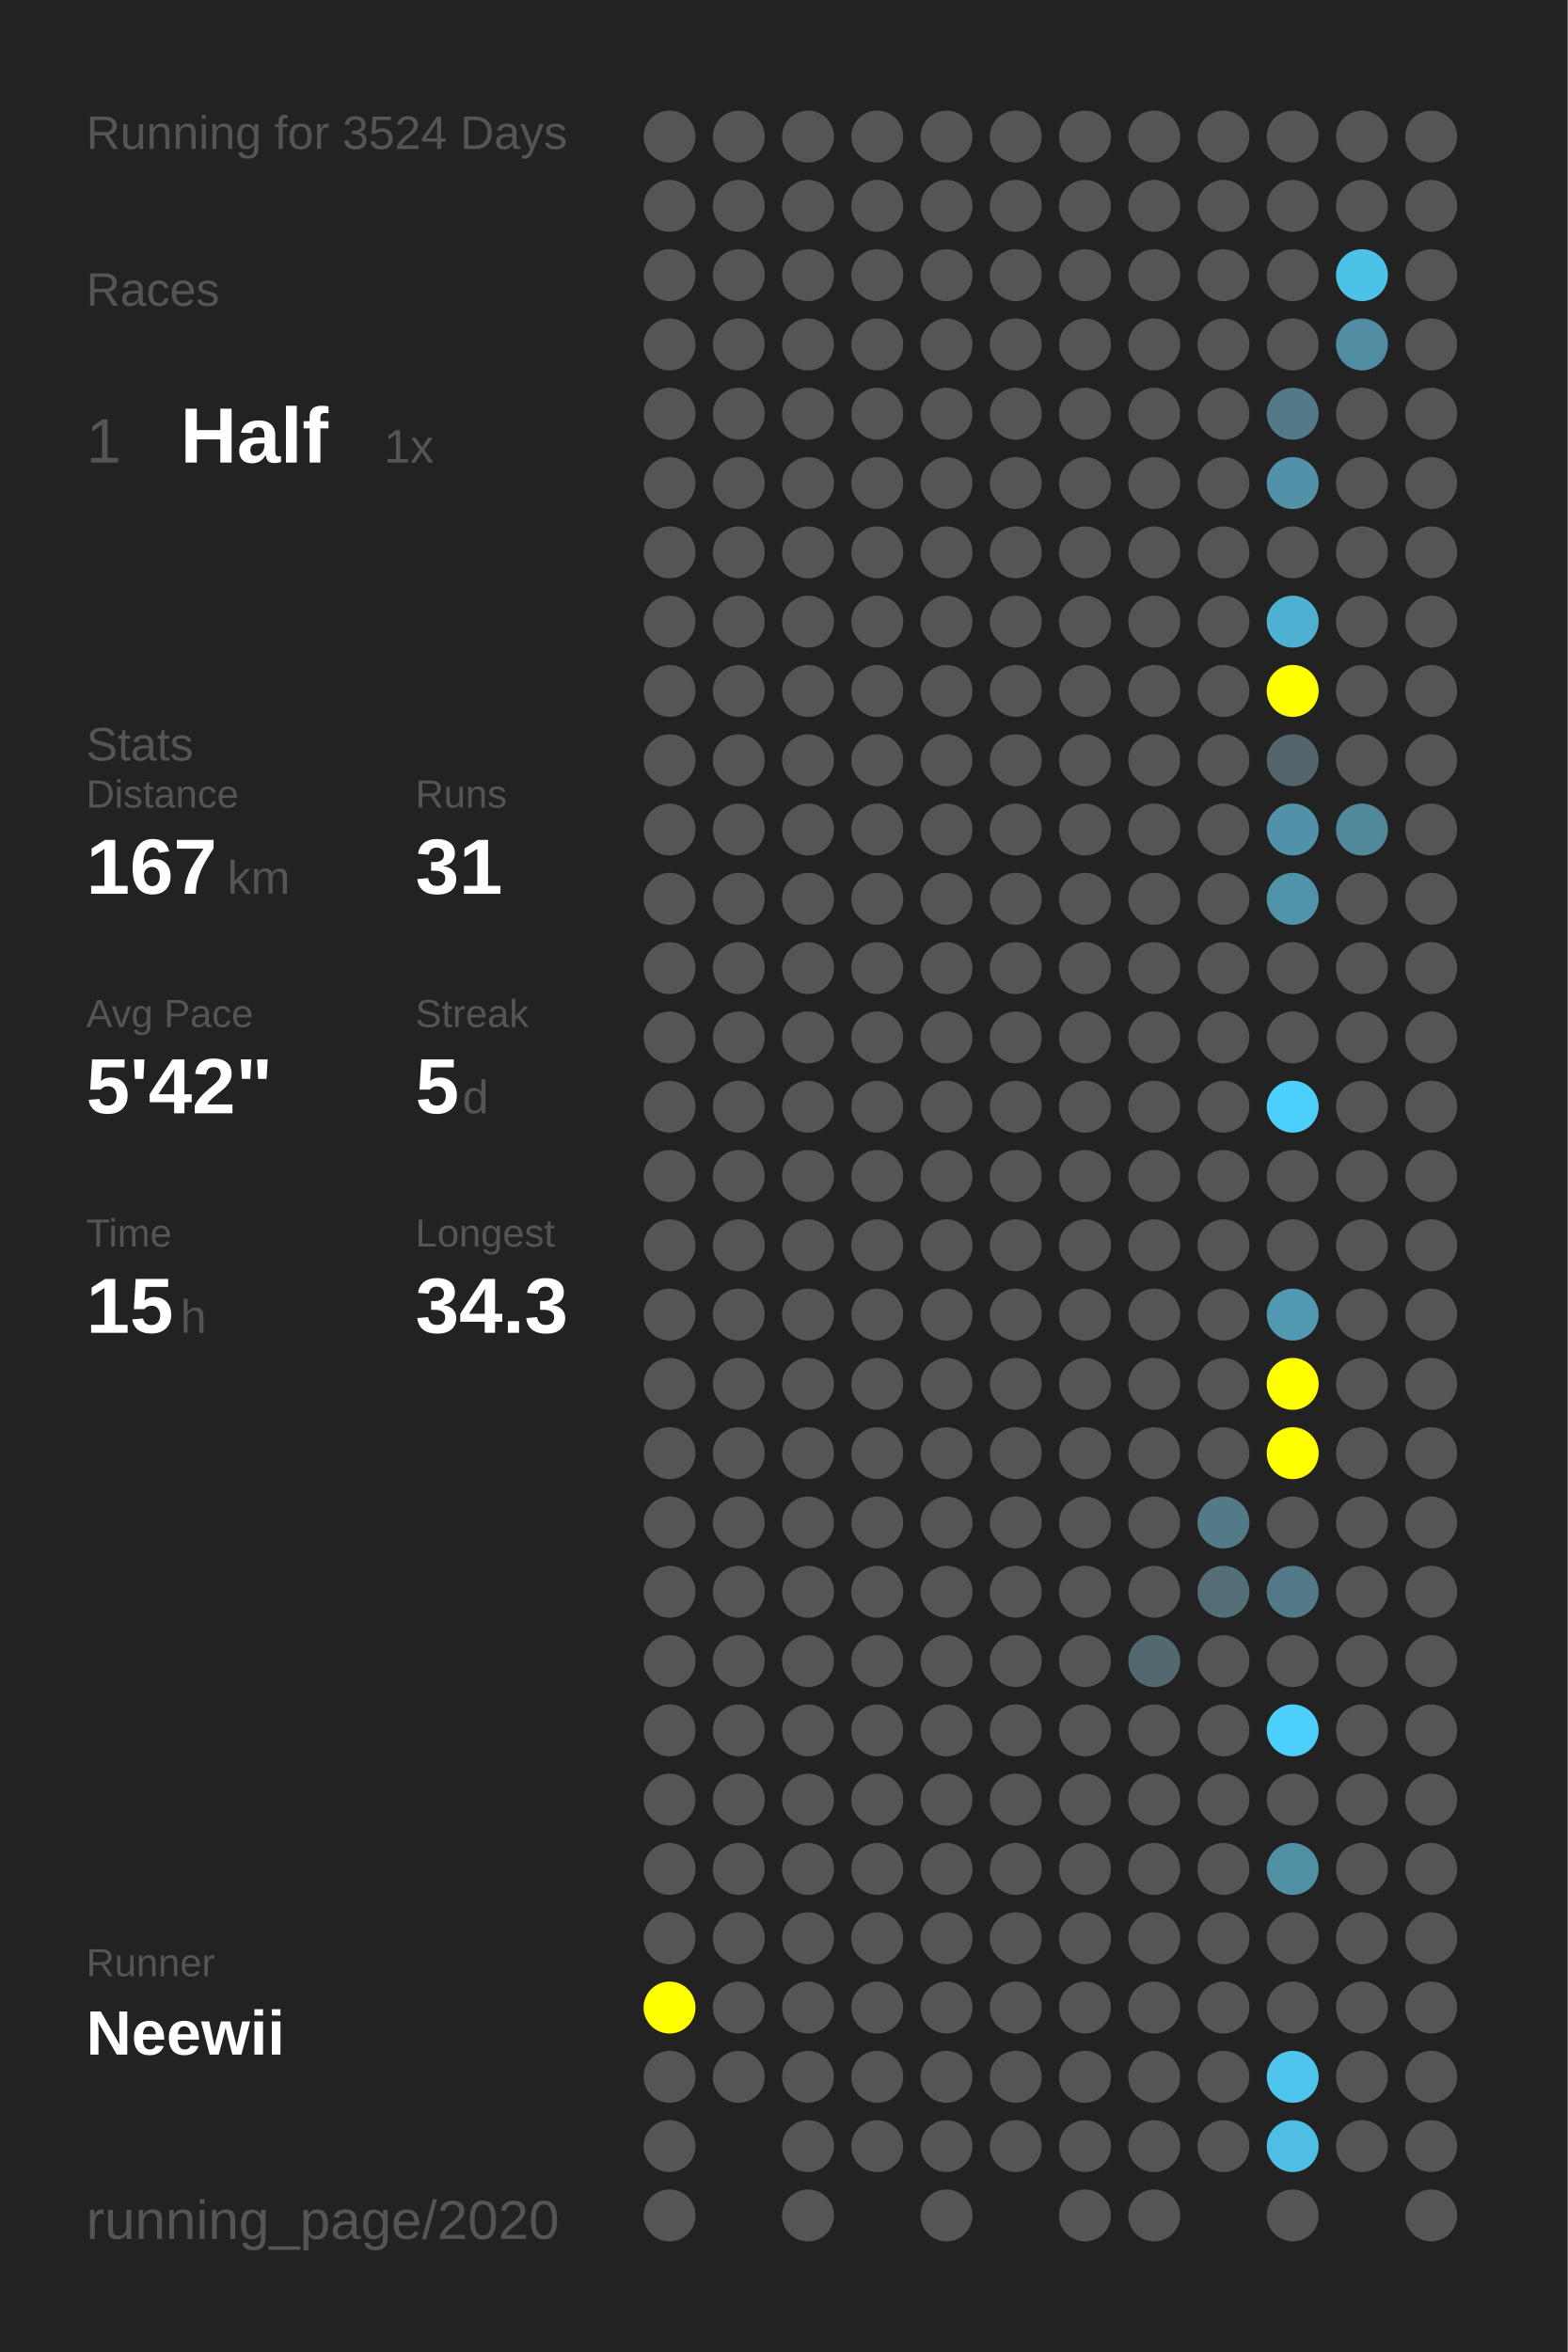
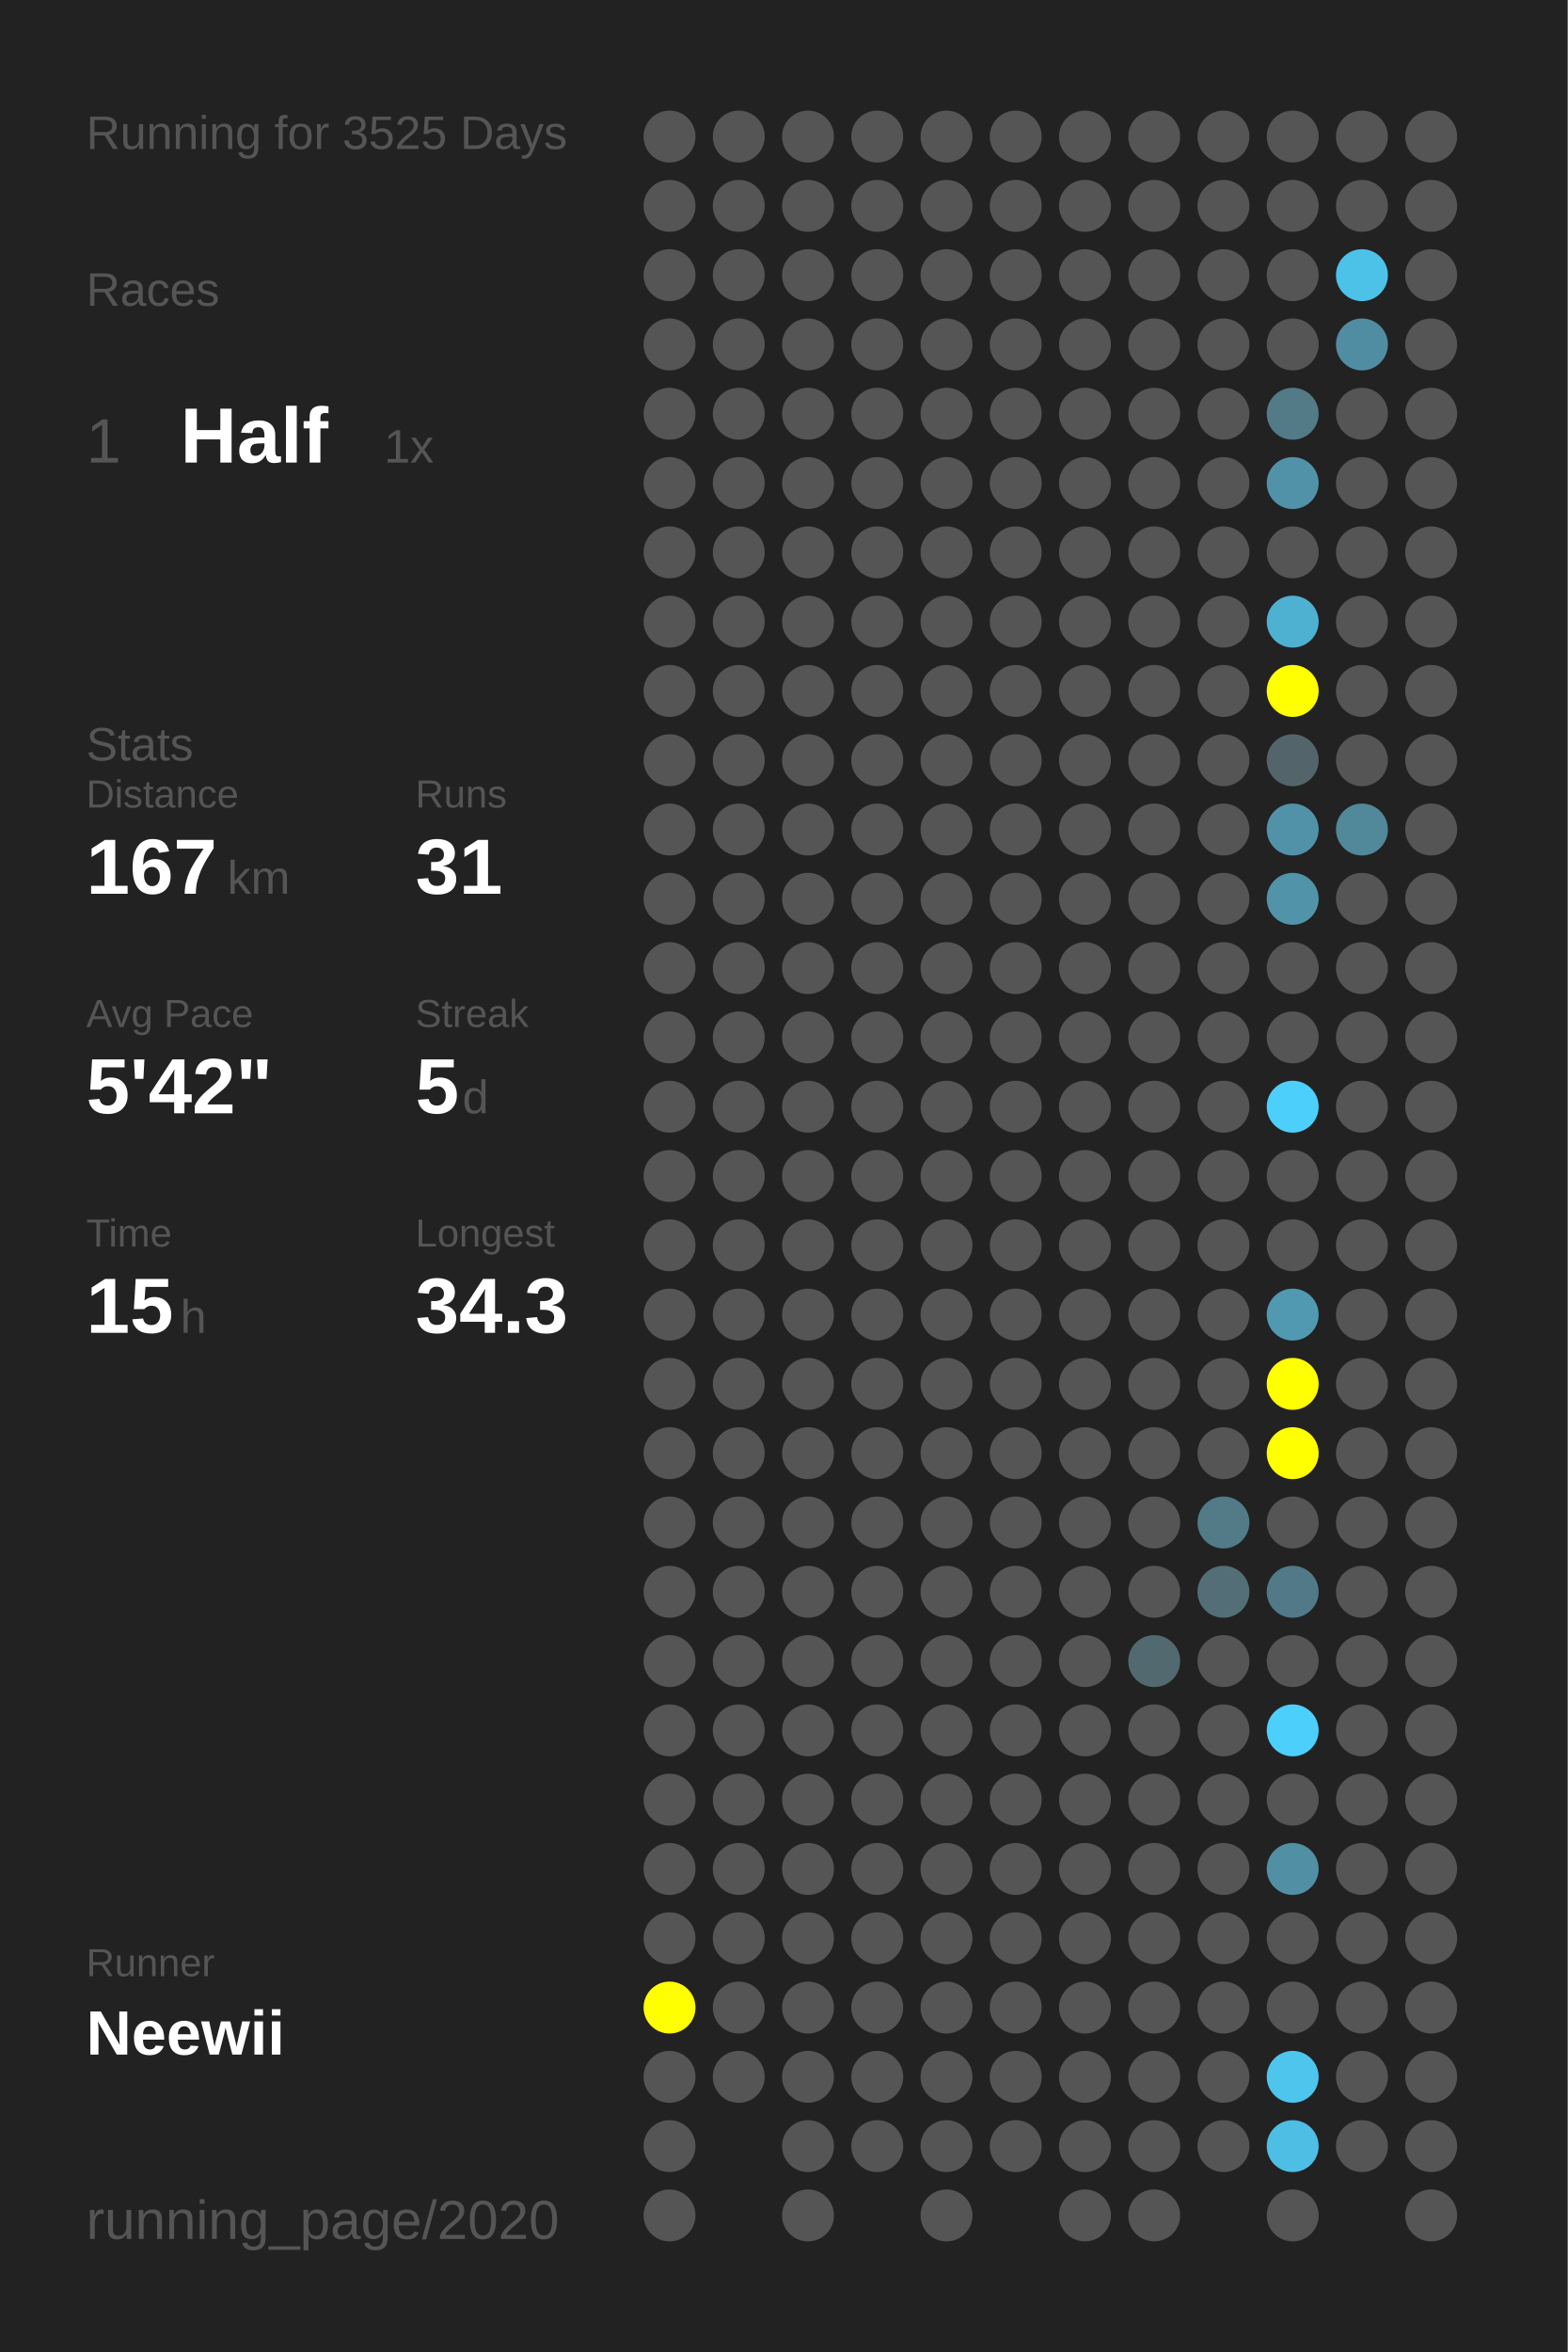
<svg xmlns="http://www.w3.org/2000/svg" baseProfile="full" height="300mm" version="1.1" viewBox="0,0,200,300" width="200mm">
  <defs />
  <rect fill="#222222" height="300" width="200" x="0" y="0" />
-   <text fill="#555555" style="font-size:6px; font-family:Arial;" x="11" y="19">Running for 3524 Days</text>
+   <text fill="#555555" style="font-size:6px; font-family:Arial;" x="11" y="19">Running for 3525 Days</text>
  <text fill="#555555" style="font-size:6px; font-family:Arial;" x="11" y="39">Races</text>
  <text fill="#555555" style="font-size:8px; font-family:Arial;" x="11" y="59">1</text>
  <text fill="#FFFFFF" style="font-size:10px; font-family:Arial; font-weight:bold;" x="23" y="59">Half</text>
  <text fill="#555555" style="font-size:6px; font-family:Arial;" x="49" y="59">1x</text>
  <text fill="#555555" style="font-size:6px; font-family:Arial;" x="11" y="97">Stats</text>
  <text fill="#555555" style="font-size:5px; font-family:Arial;" x="11" y="103">Distance</text>
  <text fill="#FFFFFF" style="font-size:10px; font-family:Arial; font-weight:bold;" x="11" y="114">167</text>
  <text fill="#555555" style="font-size:6px; font-family:Arial;" x="29" y="114">km</text>
  <text fill="#555555" style="font-size:5px; font-family:Arial;" x="53" y="103">Runs</text>
  <text fill="#FFFFFF" style="font-size:10px; font-family:Arial; font-weight:bold;" x="53" y="114">31</text>
  <text fill="#555555" style="font-size:5px; font-family:Arial;" x="11" y="131">Avg Pace</text>
  <text fill="#FFFFFF" style="font-size:10px; font-family:Arial; font-weight:bold;" x="11" y="142">5'42"</text>
  <text fill="#555555" style="font-size:5px; font-family:Arial;" x="53" y="131">Streak</text>
  <text fill="#FFFFFF" style="font-size:10px; font-family:Arial; font-weight:bold;" x="53" y="142">5</text>
  <text fill="#555555" style="font-size:6px; font-family:Arial;" x="59" y="142">d</text>
  <text fill="#555555" style="font-size:5px; font-family:Arial;" x="11" y="159">Time</text>
  <text fill="#FFFFFF" style="font-size:10px; font-family:Arial; font-weight:bold;" x="11" y="170">15</text>
  <text fill="#555555" style="font-size:6px; font-family:Arial;" x="23" y="170">h</text>
  <text fill="#555555" style="font-size:5px; font-family:Arial;" x="53" y="159">Longest</text>
  <text fill="#FFFFFF" style="font-size:10px; font-family:Arial; font-weight:bold;" x="53" y="170">34.3</text>
  <text fill="#555555" style="font-size:5px; font-family:Arial;" x="11" y="252.065">Runner</text>
  <text fill="#FFFFFF" style="font-size:8px; font-family:Arial; font-weight:bold;" x="11" y="262.065">Neewii</text>
  <text fill="#555555" style="font-size:7px; font-family:Arial;" x="11" y="285.581">running_page/2020</text>
  <circle cx="85.417" cy="17.419" fill="#555555" r="3.312" />
  <circle cx="85.417" cy="26.258" fill="#555555" r="3.312" />
  <circle cx="85.417" cy="35.097" fill="#555555" r="3.312" />
  <circle cx="85.417" cy="43.935" fill="#555555" r="3.312" />
  <circle cx="85.417" cy="52.774" fill="#555555" r="3.312" />
  <circle cx="85.417" cy="61.613" fill="#555555" r="3.312" />
  <circle cx="85.417" cy="70.452" fill="#555555" r="3.312" />
  <circle cx="85.417" cy="79.29" fill="#555555" r="3.312" />
  <circle cx="85.417" cy="88.129" fill="#555555" r="3.312" />
  <circle cx="85.417" cy="96.968" fill="#555555" r="3.312" />
  <circle cx="85.417" cy="105.806" fill="#555555" r="3.312" />
  <circle cx="85.417" cy="114.645" fill="#555555" r="3.312" />
  <circle cx="85.417" cy="123.484" fill="#555555" r="3.312" />
  <circle cx="85.417" cy="132.323" fill="#555555" r="3.312" />
  <circle cx="85.417" cy="141.161" fill="#555555" r="3.312" />
  <circle cx="85.417" cy="150" fill="#555555" r="3.312" />
  <circle cx="85.417" cy="158.839" fill="#555555" r="3.312" />
  <circle cx="85.417" cy="167.677" fill="#555555" r="3.312" />
  <circle cx="85.417" cy="176.516" fill="#555555" r="3.312" />
  <circle cx="85.417" cy="185.355" fill="#555555" r="3.312" />
  <circle cx="85.417" cy="194.194" fill="#555555" r="3.312" />
  <circle cx="85.417" cy="203.032" fill="#555555" r="3.312" />
  <circle cx="85.417" cy="211.871" fill="#555555" r="3.312" />
  <circle cx="85.417" cy="220.71" fill="#555555" r="3.312" />
  <circle cx="85.417" cy="229.548" fill="#555555" r="3.312" />
  <circle cx="85.417" cy="238.387" fill="#555555" r="3.312" />
  <circle cx="85.417" cy="247.226" fill="#555555" r="3.312" />
  <circle cx="85.417" cy="256.065" fill="#FFFF00" r="3.312" />
  <circle cx="85.417" cy="264.903" fill="#555555" r="3.312" />
  <circle cx="85.417" cy="273.742" fill="#555555" r="3.312" />
  <circle cx="85.417" cy="282.581" fill="#555555" r="3.312" />
  <circle cx="94.25" cy="17.419" fill="#555555" r="3.312" />
  <circle cx="94.25" cy="26.258" fill="#555555" r="3.312" />
  <circle cx="94.25" cy="35.097" fill="#555555" r="3.312" />
  <circle cx="94.25" cy="43.935" fill="#555555" r="3.312" />
  <circle cx="94.25" cy="52.774" fill="#555555" r="3.312" />
  <circle cx="94.25" cy="61.613" fill="#555555" r="3.312" />
  <circle cx="94.25" cy="70.452" fill="#555555" r="3.312" />
  <circle cx="94.25" cy="79.29" fill="#555555" r="3.312" />
  <circle cx="94.25" cy="88.129" fill="#555555" r="3.312" />
  <circle cx="94.25" cy="96.968" fill="#555555" r="3.312" />
  <circle cx="94.25" cy="105.806" fill="#555555" r="3.312" />
  <circle cx="94.25" cy="114.645" fill="#555555" r="3.312" />
  <circle cx="94.25" cy="123.484" fill="#555555" r="3.312" />
  <circle cx="94.25" cy="132.323" fill="#555555" r="3.312" />
  <circle cx="94.25" cy="141.161" fill="#555555" r="3.312" />
  <circle cx="94.25" cy="150" fill="#555555" r="3.312" />
  <circle cx="94.25" cy="158.839" fill="#555555" r="3.312" />
  <circle cx="94.25" cy="167.677" fill="#555555" r="3.312" />
  <circle cx="94.25" cy="176.516" fill="#555555" r="3.312" />
  <circle cx="94.25" cy="185.355" fill="#555555" r="3.312" />
  <circle cx="94.25" cy="194.194" fill="#555555" r="3.312" />
  <circle cx="94.25" cy="203.032" fill="#555555" r="3.312" />
  <circle cx="94.25" cy="211.871" fill="#555555" r="3.312" />
  <circle cx="94.25" cy="220.71" fill="#555555" r="3.312" />
  <circle cx="94.25" cy="229.548" fill="#555555" r="3.312" />
  <circle cx="94.25" cy="238.387" fill="#555555" r="3.312" />
  <circle cx="94.25" cy="247.226" fill="#555555" r="3.312" />
  <circle cx="94.25" cy="256.065" fill="#555555" r="3.312" />
  <circle cx="94.25" cy="264.903" fill="#555555" r="3.312" />
  <circle cx="103.083" cy="17.419" fill="#555555" r="3.312" />
  <circle cx="103.083" cy="26.258" fill="#555555" r="3.312" />
  <circle cx="103.083" cy="35.097" fill="#555555" r="3.312" />
  <circle cx="103.083" cy="43.935" fill="#555555" r="3.312" />
  <circle cx="103.083" cy="52.774" fill="#555555" r="3.312" />
  <circle cx="103.083" cy="61.613" fill="#555555" r="3.312" />
  <circle cx="103.083" cy="70.452" fill="#555555" r="3.312" />
  <circle cx="103.083" cy="79.29" fill="#555555" r="3.312" />
  <circle cx="103.083" cy="88.129" fill="#555555" r="3.312" />
  <circle cx="103.083" cy="96.968" fill="#555555" r="3.312" />
  <circle cx="103.083" cy="105.806" fill="#555555" r="3.312" />
  <circle cx="103.083" cy="114.645" fill="#555555" r="3.312" />
  <circle cx="103.083" cy="123.484" fill="#555555" r="3.312" />
  <circle cx="103.083" cy="132.323" fill="#555555" r="3.312" />
  <circle cx="103.083" cy="141.161" fill="#555555" r="3.312" />
  <circle cx="103.083" cy="150" fill="#555555" r="3.312" />
  <circle cx="103.083" cy="158.839" fill="#555555" r="3.312" />
  <circle cx="103.083" cy="167.677" fill="#555555" r="3.312" />
  <circle cx="103.083" cy="176.516" fill="#555555" r="3.312" />
  <circle cx="103.083" cy="185.355" fill="#555555" r="3.312" />
  <circle cx="103.083" cy="194.194" fill="#555555" r="3.312" />
  <circle cx="103.083" cy="203.032" fill="#555555" r="3.312" />
  <circle cx="103.083" cy="211.871" fill="#555555" r="3.312" />
  <circle cx="103.083" cy="220.71" fill="#555555" r="3.312" />
  <circle cx="103.083" cy="229.548" fill="#555555" r="3.312" />
  <circle cx="103.083" cy="238.387" fill="#555555" r="3.312" />
  <circle cx="103.083" cy="247.226" fill="#555555" r="3.312" />
  <circle cx="103.083" cy="256.065" fill="#555555" r="3.312" />
  <circle cx="103.083" cy="264.903" fill="#555555" r="3.312" />
  <circle cx="103.083" cy="273.742" fill="#555555" r="3.312" />
  <circle cx="103.083" cy="282.581" fill="#555555" r="3.312" />
  <circle cx="111.917" cy="17.419" fill="#555555" r="3.312" />
  <circle cx="111.917" cy="26.258" fill="#555555" r="3.312" />
  <circle cx="111.917" cy="35.097" fill="#555555" r="3.312" />
  <circle cx="111.917" cy="43.935" fill="#555555" r="3.312" />
  <circle cx="111.917" cy="52.774" fill="#555555" r="3.312" />
  <circle cx="111.917" cy="61.613" fill="#555555" r="3.312" />
  <circle cx="111.917" cy="70.452" fill="#555555" r="3.312" />
  <circle cx="111.917" cy="79.29" fill="#555555" r="3.312" />
  <circle cx="111.917" cy="88.129" fill="#555555" r="3.312" />
  <circle cx="111.917" cy="96.968" fill="#555555" r="3.312" />
  <circle cx="111.917" cy="105.806" fill="#555555" r="3.312" />
  <circle cx="111.917" cy="114.645" fill="#555555" r="3.312" />
  <circle cx="111.917" cy="123.484" fill="#555555" r="3.312" />
  <circle cx="111.917" cy="132.323" fill="#555555" r="3.312" />
  <circle cx="111.917" cy="141.161" fill="#555555" r="3.312" />
  <circle cx="111.917" cy="150" fill="#555555" r="3.312" />
  <circle cx="111.917" cy="158.839" fill="#555555" r="3.312" />
  <circle cx="111.917" cy="167.677" fill="#555555" r="3.312" />
  <circle cx="111.917" cy="176.516" fill="#555555" r="3.312" />
  <circle cx="111.917" cy="185.355" fill="#555555" r="3.312" />
  <circle cx="111.917" cy="194.194" fill="#555555" r="3.312" />
  <circle cx="111.917" cy="203.032" fill="#555555" r="3.312" />
  <circle cx="111.917" cy="211.871" fill="#555555" r="3.312" />
  <circle cx="111.917" cy="220.71" fill="#555555" r="3.312" />
  <circle cx="111.917" cy="229.548" fill="#555555" r="3.312" />
  <circle cx="111.917" cy="238.387" fill="#555555" r="3.312" />
  <circle cx="111.917" cy="247.226" fill="#555555" r="3.312" />
  <circle cx="111.917" cy="256.065" fill="#555555" r="3.312" />
  <circle cx="111.917" cy="264.903" fill="#555555" r="3.312" />
  <circle cx="111.917" cy="273.742" fill="#555555" r="3.312" />
  <circle cx="120.75" cy="17.419" fill="#555555" r="3.312" />
  <circle cx="120.75" cy="26.258" fill="#555555" r="3.312" />
  <circle cx="120.75" cy="35.097" fill="#555555" r="3.312" />
  <circle cx="120.75" cy="43.935" fill="#555555" r="3.312" />
  <circle cx="120.75" cy="52.774" fill="#555555" r="3.312" />
  <circle cx="120.75" cy="61.613" fill="#555555" r="3.312" />
  <circle cx="120.75" cy="70.452" fill="#555555" r="3.312" />
  <circle cx="120.75" cy="79.29" fill="#555555" r="3.312" />
  <circle cx="120.75" cy="88.129" fill="#555555" r="3.312" />
  <circle cx="120.75" cy="96.968" fill="#555555" r="3.312" />
  <circle cx="120.75" cy="105.806" fill="#555555" r="3.312" />
  <circle cx="120.75" cy="114.645" fill="#555555" r="3.312" />
  <circle cx="120.75" cy="123.484" fill="#555555" r="3.312" />
  <circle cx="120.75" cy="132.323" fill="#555555" r="3.312" />
  <circle cx="120.75" cy="141.161" fill="#555555" r="3.312" />
  <circle cx="120.75" cy="150" fill="#555555" r="3.312" />
  <circle cx="120.75" cy="158.839" fill="#555555" r="3.312" />
  <circle cx="120.75" cy="167.677" fill="#555555" r="3.312" />
  <circle cx="120.75" cy="176.516" fill="#555555" r="3.312" />
  <circle cx="120.75" cy="185.355" fill="#555555" r="3.312" />
  <circle cx="120.75" cy="194.194" fill="#555555" r="3.312" />
  <circle cx="120.75" cy="203.032" fill="#555555" r="3.312" />
  <circle cx="120.75" cy="211.871" fill="#555555" r="3.312" />
  <circle cx="120.75" cy="220.71" fill="#555555" r="3.312" />
  <circle cx="120.75" cy="229.548" fill="#555555" r="3.312" />
  <circle cx="120.75" cy="238.387" fill="#555555" r="3.312" />
  <circle cx="120.75" cy="247.226" fill="#555555" r="3.312" />
  <circle cx="120.75" cy="256.065" fill="#555555" r="3.312" />
  <circle cx="120.75" cy="264.903" fill="#555555" r="3.312" />
  <circle cx="120.75" cy="273.742" fill="#555555" r="3.312" />
  <circle cx="120.75" cy="282.581" fill="#555555" r="3.312" />
  <circle cx="129.583" cy="17.419" fill="#555555" r="3.312" />
  <circle cx="129.583" cy="26.258" fill="#555555" r="3.312" />
  <circle cx="129.583" cy="35.097" fill="#555555" r="3.312" />
  <circle cx="129.583" cy="43.935" fill="#555555" r="3.312" />
  <circle cx="129.583" cy="52.774" fill="#555555" r="3.312" />
  <circle cx="129.583" cy="61.613" fill="#555555" r="3.312" />
  <circle cx="129.583" cy="70.452" fill="#555555" r="3.312" />
  <circle cx="129.583" cy="79.29" fill="#555555" r="3.312" />
  <circle cx="129.583" cy="88.129" fill="#555555" r="3.312" />
  <circle cx="129.583" cy="96.968" fill="#555555" r="3.312" />
  <circle cx="129.583" cy="105.806" fill="#555555" r="3.312" />
  <circle cx="129.583" cy="114.645" fill="#555555" r="3.312" />
  <circle cx="129.583" cy="123.484" fill="#555555" r="3.312" />
  <circle cx="129.583" cy="132.323" fill="#555555" r="3.312" />
  <circle cx="129.583" cy="141.161" fill="#555555" r="3.312" />
  <circle cx="129.583" cy="150" fill="#555555" r="3.312" />
  <circle cx="129.583" cy="158.839" fill="#555555" r="3.312" />
  <circle cx="129.583" cy="167.677" fill="#555555" r="3.312" />
  <circle cx="129.583" cy="176.516" fill="#555555" r="3.312" />
  <circle cx="129.583" cy="185.355" fill="#555555" r="3.312" />
  <circle cx="129.583" cy="194.194" fill="#555555" r="3.312" />
  <circle cx="129.583" cy="203.032" fill="#555555" r="3.312" />
  <circle cx="129.583" cy="211.871" fill="#555555" r="3.312" />
  <circle cx="129.583" cy="220.71" fill="#555555" r="3.312" />
  <circle cx="129.583" cy="229.548" fill="#555555" r="3.312" />
  <circle cx="129.583" cy="238.387" fill="#555555" r="3.312" />
  <circle cx="129.583" cy="247.226" fill="#555555" r="3.312" />
  <circle cx="129.583" cy="256.065" fill="#555555" r="3.312" />
  <circle cx="129.583" cy="264.903" fill="#555555" r="3.312" />
  <circle cx="129.583" cy="273.742" fill="#555555" r="3.312" />
  <circle cx="138.417" cy="17.419" fill="#555555" r="3.312" />
  <circle cx="138.417" cy="26.258" fill="#555555" r="3.312" />
  <circle cx="138.417" cy="35.097" fill="#555555" r="3.312" />
  <circle cx="138.417" cy="43.935" fill="#555555" r="3.312" />
  <circle cx="138.417" cy="52.774" fill="#555555" r="3.312" />
  <circle cx="138.417" cy="61.613" fill="#555555" r="3.312" />
  <circle cx="138.417" cy="70.452" fill="#555555" r="3.312" />
  <circle cx="138.417" cy="79.29" fill="#555555" r="3.312" />
  <circle cx="138.417" cy="88.129" fill="#555555" r="3.312" />
  <circle cx="138.417" cy="96.968" fill="#555555" r="3.312" />
  <circle cx="138.417" cy="105.806" fill="#555555" r="3.312" />
  <circle cx="138.417" cy="114.645" fill="#555555" r="3.312" />
  <circle cx="138.417" cy="123.484" fill="#555555" r="3.312" />
  <circle cx="138.417" cy="132.323" fill="#555555" r="3.312" />
  <circle cx="138.417" cy="141.161" fill="#555555" r="3.312" />
  <circle cx="138.417" cy="150" fill="#555555" r="3.312" />
  <circle cx="138.417" cy="158.839" fill="#555555" r="3.312" />
  <circle cx="138.417" cy="167.677" fill="#555555" r="3.312" />
  <circle cx="138.417" cy="176.516" fill="#555555" r="3.312" />
  <circle cx="138.417" cy="185.355" fill="#555555" r="3.312" />
  <circle cx="138.417" cy="194.194" fill="#555555" r="3.312" />
  <circle cx="138.417" cy="203.032" fill="#555555" r="3.312" />
  <circle cx="138.417" cy="211.871" fill="#555555" r="3.312" />
  <circle cx="138.417" cy="220.71" fill="#555555" r="3.312" />
  <circle cx="138.417" cy="229.548" fill="#555555" r="3.312" />
  <circle cx="138.417" cy="238.387" fill="#555555" r="3.312" />
  <circle cx="138.417" cy="247.226" fill="#555555" r="3.312" />
  <circle cx="138.417" cy="256.065" fill="#555555" r="3.312" />
  <circle cx="138.417" cy="264.903" fill="#555555" r="3.312" />
  <circle cx="138.417" cy="273.742" fill="#555555" r="3.312" />
  <circle cx="138.417" cy="282.581" fill="#555555" r="3.312" />
  <circle cx="147.25" cy="17.419" fill="#555555" r="3.312" />
  <circle cx="147.25" cy="26.258" fill="#555555" r="3.312" />
  <circle cx="147.25" cy="35.097" fill="#555555" r="3.312" />
  <circle cx="147.25" cy="43.935" fill="#555555" r="3.312" />
  <circle cx="147.25" cy="52.774" fill="#555555" r="3.312" />
  <circle cx="147.25" cy="61.613" fill="#555555" r="3.312" />
  <circle cx="147.25" cy="70.452" fill="#555555" r="3.312" />
  <circle cx="147.25" cy="79.29" fill="#555555" r="3.312" />
  <circle cx="147.25" cy="88.129" fill="#555555" r="3.312" />
  <circle cx="147.25" cy="96.968" fill="#555555" r="3.312" />
  <circle cx="147.25" cy="105.806" fill="#555555" r="3.312" />
  <circle cx="147.25" cy="114.645" fill="#555555" r="3.312" />
  <circle cx="147.25" cy="123.484" fill="#555555" r="3.312" />
  <circle cx="147.25" cy="132.323" fill="#555555" r="3.312" />
  <circle cx="147.25" cy="141.161" fill="#555555" r="3.312" />
  <circle cx="147.25" cy="150" fill="#555555" r="3.312" />
  <circle cx="147.25" cy="158.839" fill="#555555" r="3.312" />
  <circle cx="147.25" cy="167.677" fill="#555555" r="3.312" />
  <circle cx="147.25" cy="176.516" fill="#555555" r="3.312" />
  <circle cx="147.25" cy="185.355" fill="#555555" r="3.312" />
  <circle cx="147.25" cy="194.194" fill="#555555" r="3.312" />
  <circle cx="147.25" cy="203.032" fill="#555555" r="3.312" />
  <circle cx="147.25" cy="211.871" fill="#536970" r="3.312" />
  <circle cx="147.25" cy="220.71" fill="#555555" r="3.312" />
  <circle cx="147.25" cy="229.548" fill="#555555" r="3.312" />
  <circle cx="147.25" cy="238.387" fill="#555555" r="3.312" />
  <circle cx="147.25" cy="247.226" fill="#555555" r="3.312" />
  <circle cx="147.25" cy="256.065" fill="#555555" r="3.312" />
  <circle cx="147.25" cy="264.903" fill="#555555" r="3.312" />
  <circle cx="147.25" cy="273.742" fill="#555555" r="3.312" />
  <circle cx="147.25" cy="282.581" fill="#555555" r="3.312" />
  <circle cx="156.083" cy="17.419" fill="#555555" r="3.312" />
  <circle cx="156.083" cy="26.258" fill="#555555" r="3.312" />
  <circle cx="156.083" cy="35.097" fill="#555555" r="3.312" />
  <circle cx="156.083" cy="43.935" fill="#555555" r="3.312" />
  <circle cx="156.083" cy="52.774" fill="#555555" r="3.312" />
  <circle cx="156.083" cy="61.613" fill="#555555" r="3.312" />
  <circle cx="156.083" cy="70.452" fill="#555555" r="3.312" />
  <circle cx="156.083" cy="79.29" fill="#555555" r="3.312" />
  <circle cx="156.083" cy="88.129" fill="#555555" r="3.312" />
  <circle cx="156.083" cy="96.968" fill="#555555" r="3.312" />
  <circle cx="156.083" cy="105.806" fill="#555555" r="3.312" />
  <circle cx="156.083" cy="114.645" fill="#555555" r="3.312" />
  <circle cx="156.083" cy="123.484" fill="#555555" r="3.312" />
  <circle cx="156.083" cy="132.323" fill="#555555" r="3.312" />
  <circle cx="156.083" cy="141.161" fill="#555555" r="3.312" />
  <circle cx="156.083" cy="150" fill="#555555" r="3.312" />
  <circle cx="156.083" cy="158.839" fill="#555555" r="3.312" />
  <circle cx="156.083" cy="167.677" fill="#555555" r="3.312" />
  <circle cx="156.083" cy="176.516" fill="#555555" r="3.312" />
  <circle cx="156.083" cy="185.355" fill="#555555" r="3.312" />
  <circle cx="156.083" cy="194.194" fill="#527a87" r="3.312" />
  <circle cx="156.083" cy="203.032" fill="#536e77" r="3.312" />
  <circle cx="156.083" cy="211.871" fill="#555555" r="3.312" />
  <circle cx="156.083" cy="220.71" fill="#555555" r="3.312" />
  <circle cx="156.083" cy="229.548" fill="#555555" r="3.312" />
  <circle cx="156.083" cy="238.387" fill="#555555" r="3.312" />
  <circle cx="156.083" cy="247.226" fill="#555555" r="3.312" />
  <circle cx="156.083" cy="256.065" fill="#555555" r="3.312" />
  <circle cx="156.083" cy="264.903" fill="#555555" r="3.312" />
  <circle cx="156.083" cy="273.742" fill="#555555" r="3.312" />
  <circle cx="164.917" cy="17.419" fill="#555555" r="3.312" />
  <circle cx="164.917" cy="26.258" fill="#555555" r="3.312" />
  <circle cx="164.917" cy="35.097" fill="#555555" r="3.312" />
  <circle cx="164.917" cy="43.935" fill="#555555" r="3.312" />
  <circle cx="164.917" cy="52.774" fill="#527a87" r="3.312" />
  <circle cx="164.917" cy="61.613" fill="#5192a8" r="3.312" />
  <circle cx="164.917" cy="70.452" fill="#555555" r="3.312" />
  <circle cx="164.917" cy="79.29" fill="#4fb1d2" r="3.312" />
  <circle cx="164.917" cy="88.129" fill="#FFFF00" r="3.312" />
  <circle cx="164.917" cy="96.968" fill="#53656a" r="3.312" />
  <circle cx="164.917" cy="105.806" fill="#5192a9" r="3.312" />
  <circle cx="164.917" cy="114.645" fill="#5193a9" r="3.312" />
  <circle cx="164.917" cy="123.484" fill="#555555" r="3.312" />
  <circle cx="164.917" cy="132.323" fill="#555555" r="3.312" />
  <circle cx="164.917" cy="141.161" fill="#4dcffb" r="3.312" />
  <circle cx="164.917" cy="150" fill="#555555" r="3.312" />
  <circle cx="164.917" cy="158.839" fill="#555555" r="3.312" />
  <circle cx="164.917" cy="167.677" fill="#5099b1" r="3.312" />
  <circle cx="164.917" cy="176.516" fill="#FFFF00" r="3.312" />
  <circle cx="164.917" cy="185.355" fill="#FFFF00" r="3.312" />
  <circle cx="164.917" cy="194.194" fill="#555555" r="3.312" />
  <circle cx="164.917" cy="203.032" fill="#527987" r="3.312" />
  <circle cx="164.917" cy="211.871" fill="#555555" r="3.312" />
  <circle cx="164.917" cy="220.71" fill="#4dcffb" r="3.312" />
  <circle cx="164.917" cy="229.548" fill="#555555" r="3.312" />
  <circle cx="164.917" cy="238.387" fill="#518fa4" r="3.312" />
  <circle cx="164.917" cy="247.226" fill="#555555" r="3.312" />
  <circle cx="164.917" cy="256.065" fill="#555555" r="3.312" />
  <circle cx="164.917" cy="264.903" fill="#4dc5ed" r="3.312" />
  <circle cx="164.917" cy="273.742" fill="#4ebee4" r="3.312" />
  <circle cx="164.917" cy="282.581" fill="#555555" r="3.312" />
  <circle cx="173.75" cy="17.419" fill="#555555" r="3.312" />
  <circle cx="173.75" cy="26.258" fill="#555555" r="3.312" />
  <circle cx="173.75" cy="35.097" fill="#4dc2e9" r="3.312" />
  <circle cx="173.75" cy="43.935" fill="#518da2" r="3.312" />
  <circle cx="173.75" cy="52.774" fill="#555555" r="3.312" />
  <circle cx="173.75" cy="61.613" fill="#555555" r="3.312" />
  <circle cx="173.75" cy="70.452" fill="#555555" r="3.312" />
  <circle cx="173.75" cy="79.29" fill="#555555" r="3.312" />
  <circle cx="173.75" cy="88.129" fill="#555555" r="3.312" />
  <circle cx="173.75" cy="96.968" fill="#555555" r="3.312" />
  <circle cx="173.75" cy="105.806" fill="#51889a" r="3.312" />
  <circle cx="173.75" cy="114.645" fill="#555555" r="3.312" />
  <circle cx="173.75" cy="123.484" fill="#555555" r="3.312" />
  <circle cx="173.75" cy="132.323" fill="#555555" r="3.312" />
  <circle cx="173.75" cy="141.161" fill="#555555" r="3.312" />
  <circle cx="173.75" cy="150" fill="#555555" r="3.312" />
  <circle cx="173.75" cy="158.839" fill="#555555" r="3.312" />
  <circle cx="173.75" cy="167.677" fill="#555555" r="3.312" />
  <circle cx="173.75" cy="176.516" fill="#555555" r="3.312" />
  <circle cx="173.75" cy="185.355" fill="#555555" r="3.312" />
  <circle cx="173.75" cy="194.194" fill="#555555" r="3.312" />
  <circle cx="173.75" cy="203.032" fill="#555555" r="3.312" />
  <circle cx="173.75" cy="211.871" fill="#555555" r="3.312" />
  <circle cx="173.75" cy="220.71" fill="#555555" r="3.312" />
  <circle cx="173.75" cy="229.548" fill="#555555" r="3.312" />
  <circle cx="173.75" cy="238.387" fill="#555555" r="3.312" />
  <circle cx="173.75" cy="247.226" fill="#555555" r="3.312" />
  <circle cx="173.75" cy="256.065" fill="#555555" r="3.312" />
  <circle cx="173.75" cy="264.903" fill="#555555" r="3.312" />
  <circle cx="173.75" cy="273.742" fill="#555555" r="3.312" />
  <circle cx="182.583" cy="17.419" fill="#555555" r="3.312" />
  <circle cx="182.583" cy="26.258" fill="#555555" r="3.312" />
  <circle cx="182.583" cy="35.097" fill="#555555" r="3.312" />
  <circle cx="182.583" cy="43.935" fill="#555555" r="3.312" />
  <circle cx="182.583" cy="52.774" fill="#555555" r="3.312" />
  <circle cx="182.583" cy="61.613" fill="#555555" r="3.312" />
  <circle cx="182.583" cy="70.452" fill="#555555" r="3.312" />
  <circle cx="182.583" cy="79.29" fill="#555555" r="3.312" />
  <circle cx="182.583" cy="88.129" fill="#555555" r="3.312" />
  <circle cx="182.583" cy="96.968" fill="#555555" r="3.312" />
  <circle cx="182.583" cy="105.806" fill="#555555" r="3.312" />
  <circle cx="182.583" cy="114.645" fill="#555555" r="3.312" />
  <circle cx="182.583" cy="123.484" fill="#555555" r="3.312" />
  <circle cx="182.583" cy="132.323" fill="#555555" r="3.312" />
  <circle cx="182.583" cy="141.161" fill="#555555" r="3.312" />
  <circle cx="182.583" cy="150" fill="#555555" r="3.312" />
  <circle cx="182.583" cy="158.839" fill="#555555" r="3.312" />
  <circle cx="182.583" cy="167.677" fill="#555555" r="3.312" />
  <circle cx="182.583" cy="176.516" fill="#555555" r="3.312" />
  <circle cx="182.583" cy="185.355" fill="#555555" r="3.312" />
  <circle cx="182.583" cy="194.194" fill="#555555" r="3.312" />
  <circle cx="182.583" cy="203.032" fill="#555555" r="3.312" />
  <circle cx="182.583" cy="211.871" fill="#555555" r="3.312" />
  <circle cx="182.583" cy="220.71" fill="#555555" r="3.312" />
  <circle cx="182.583" cy="229.548" fill="#555555" r="3.312" />
  <circle cx="182.583" cy="238.387" fill="#555555" r="3.312" />
  <circle cx="182.583" cy="247.226" fill="#555555" r="3.312" />
  <circle cx="182.583" cy="256.065" fill="#555555" r="3.312" />
  <circle cx="182.583" cy="264.903" fill="#555555" r="3.312" />
  <circle cx="182.583" cy="273.742" fill="#555555" r="3.312" />
  <circle cx="182.583" cy="282.581" fill="#555555" r="3.312" />
</svg>
